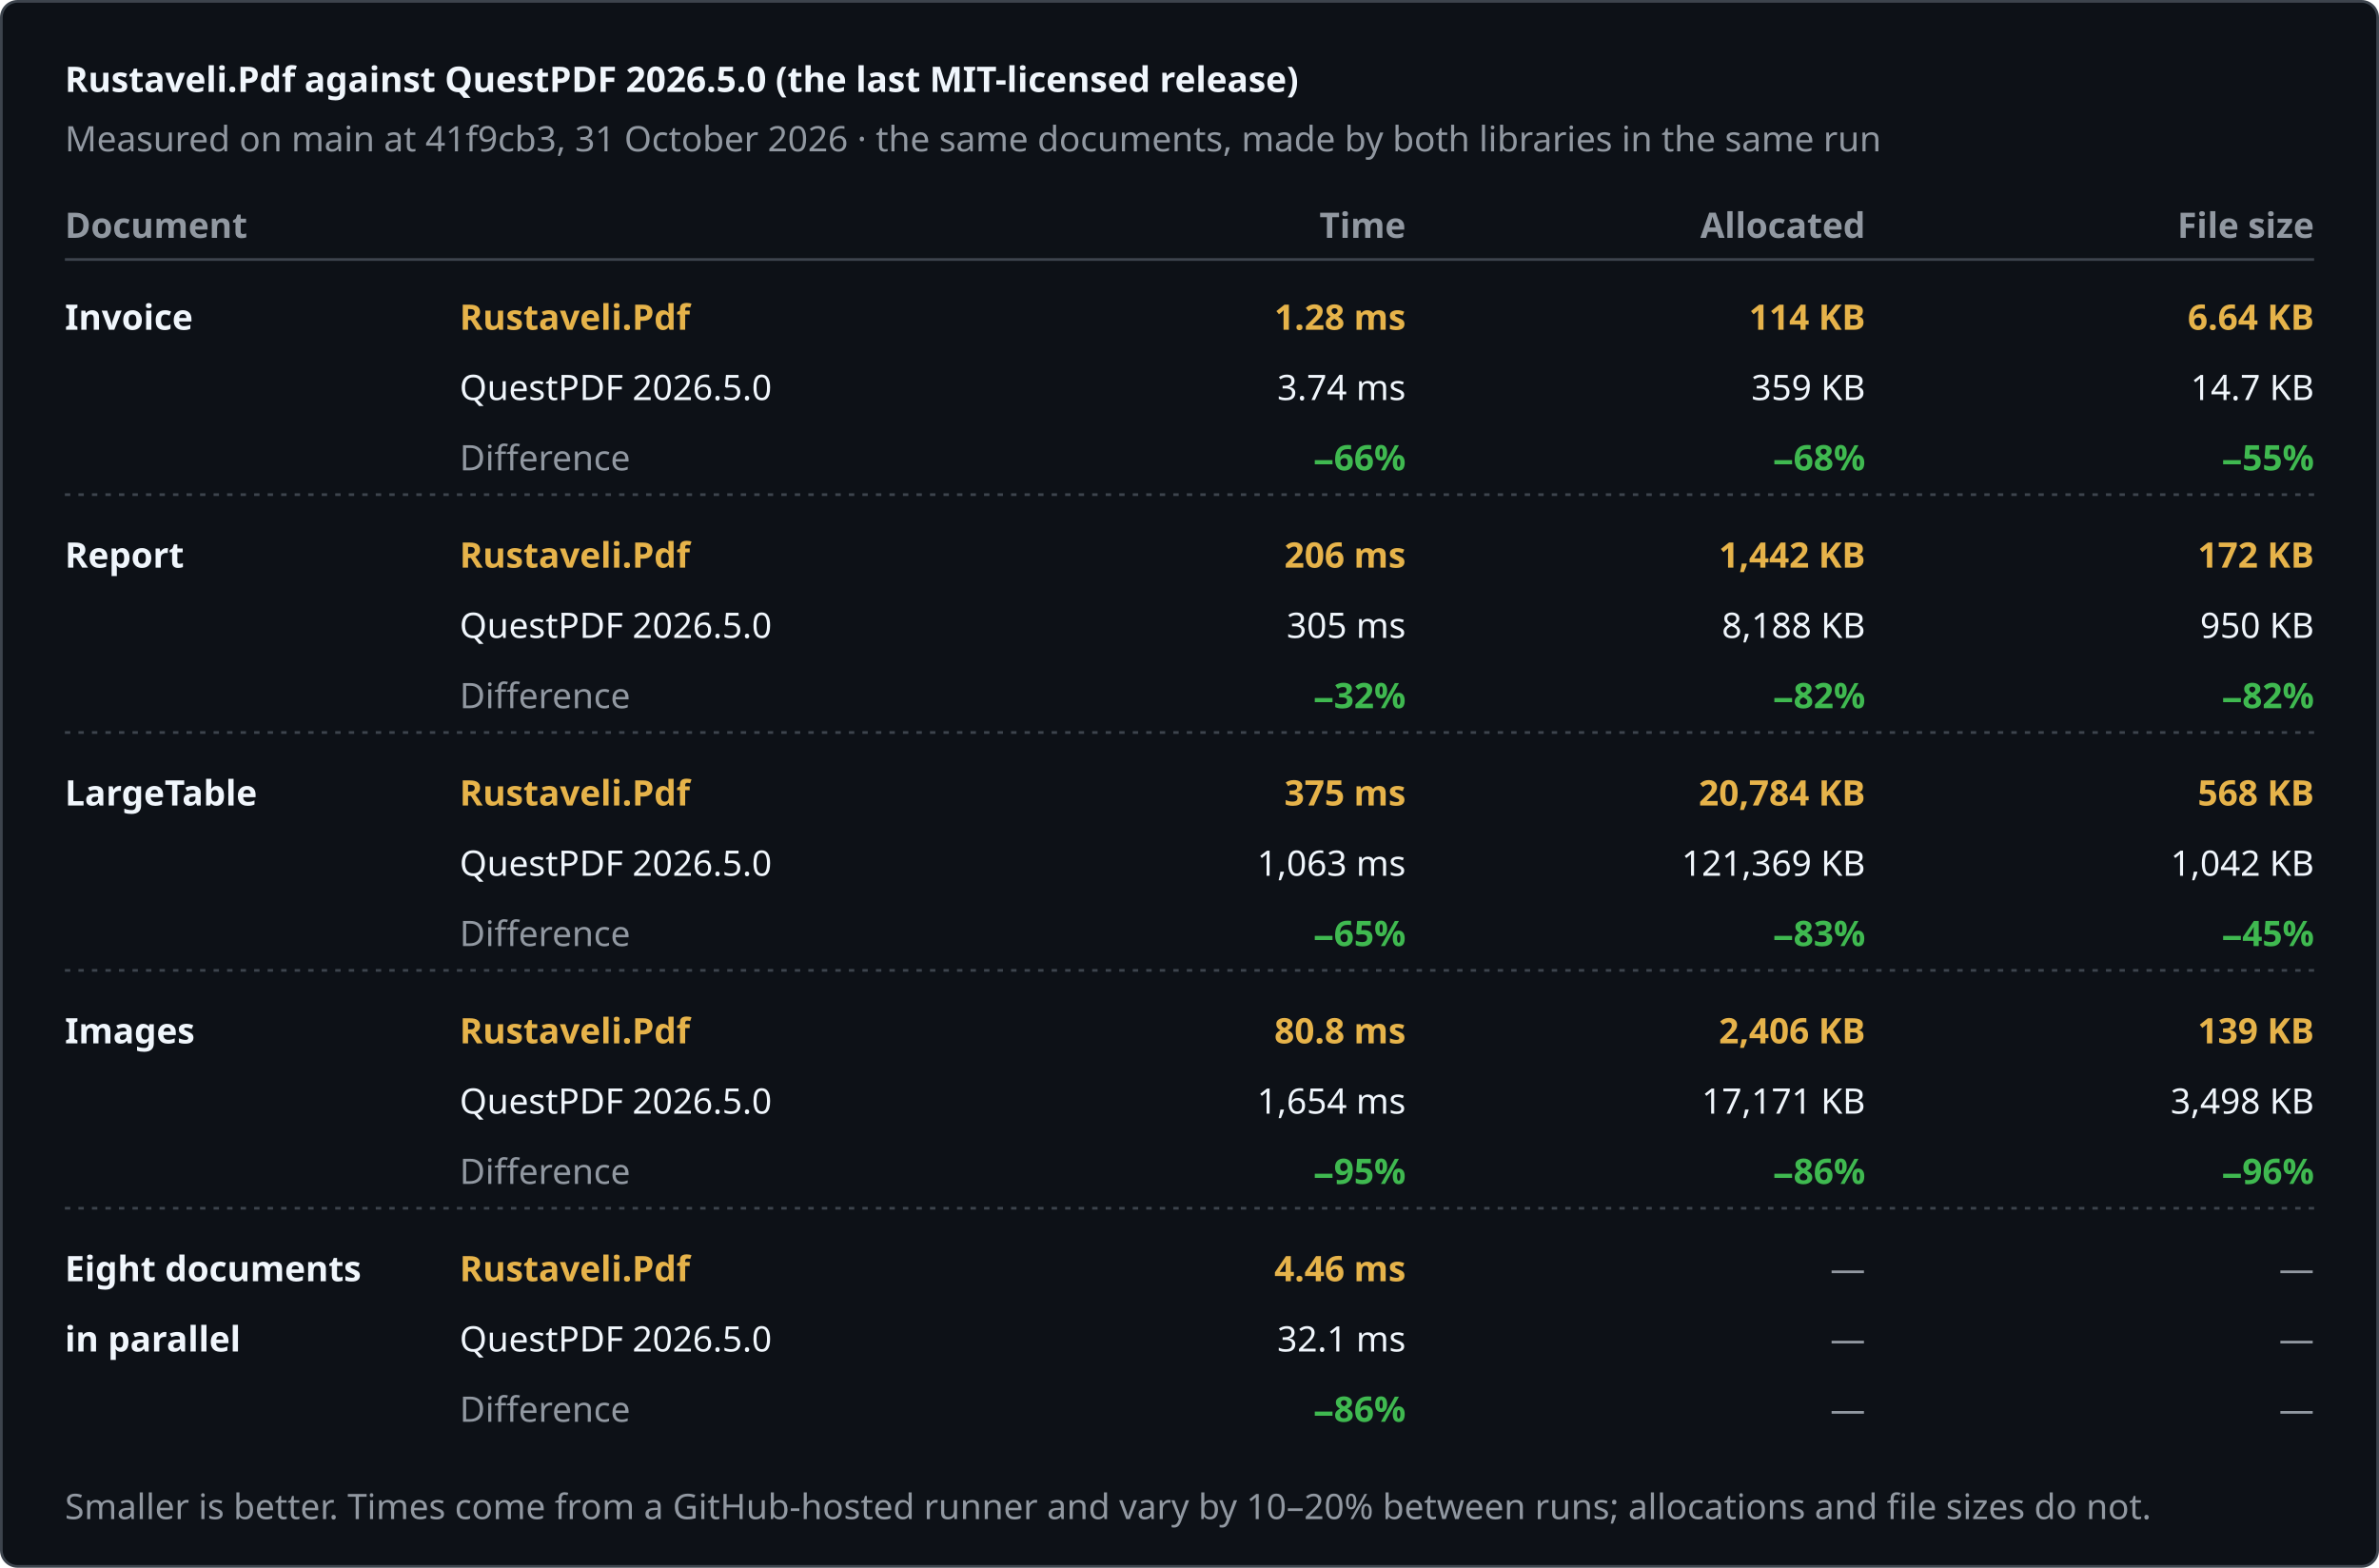
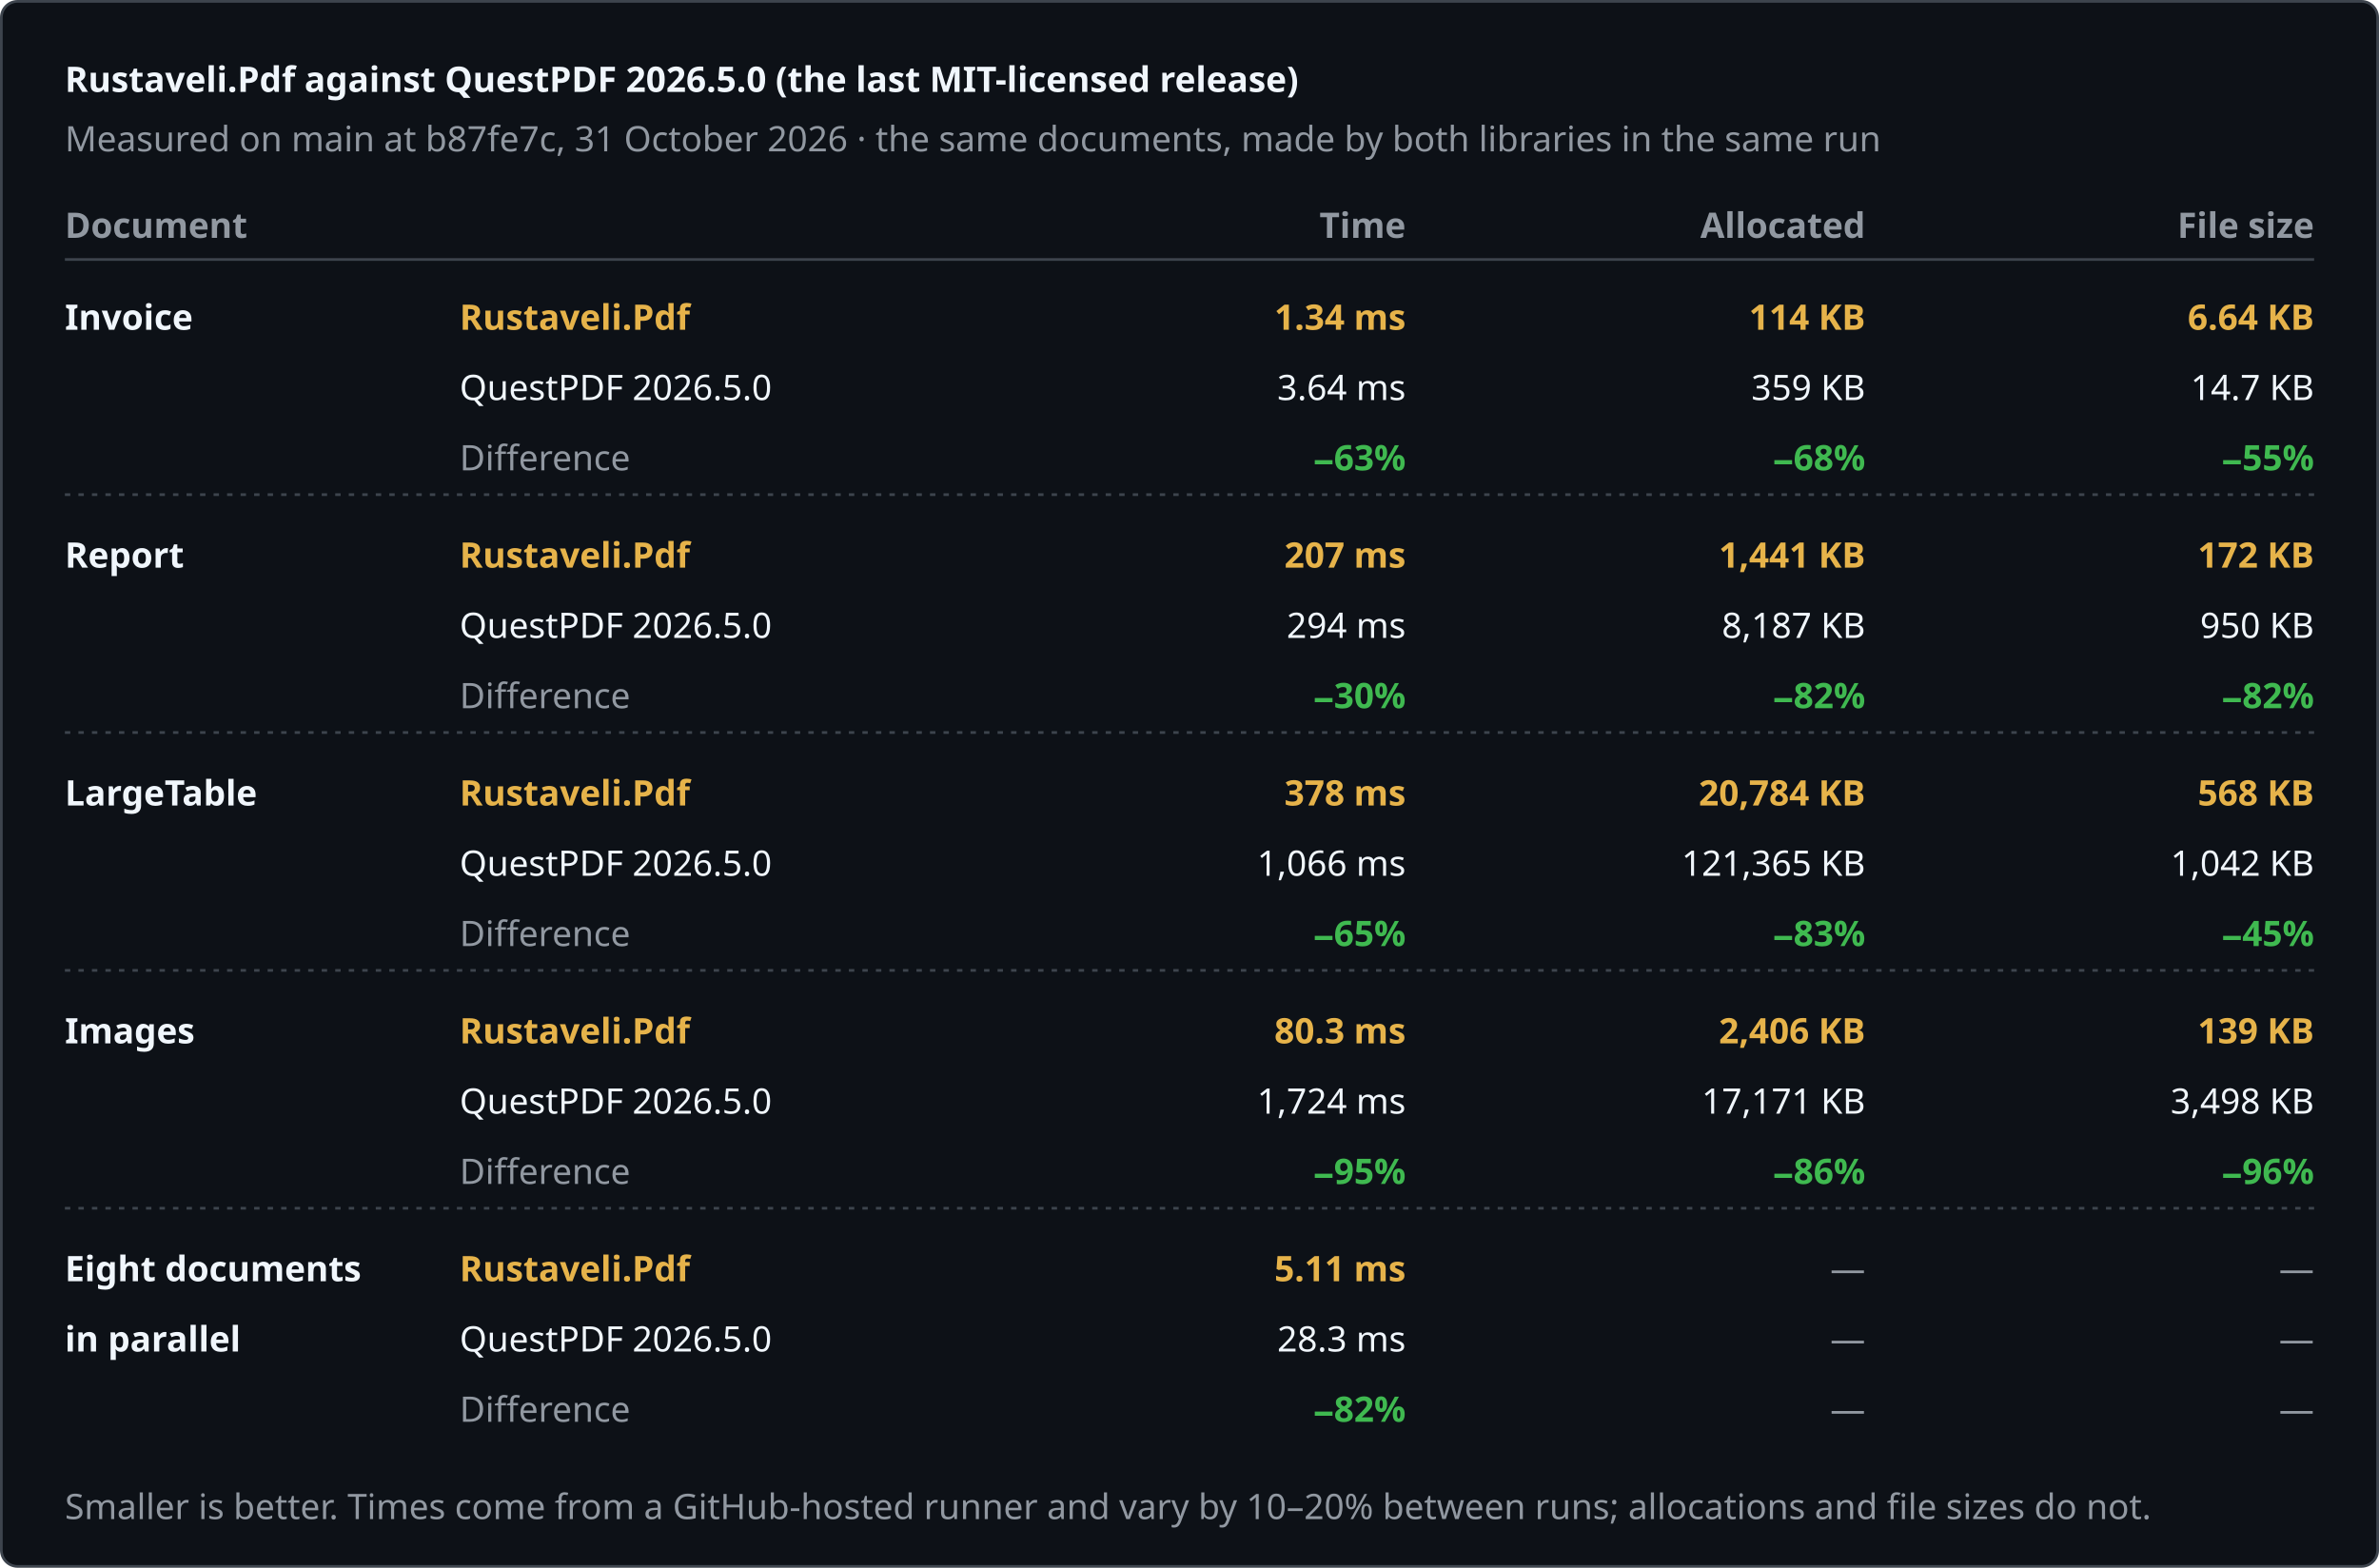
<svg xmlns="http://www.w3.org/2000/svg" width="880" height="580" viewBox="0 0 880 580" role="img" aria-label="Rustaveli.Pdf against QuestPDF 2026.5.0 (the last MIT-licensed release)">
  <style>text { font-family: -apple-system, BlinkMacSystemFont, "Segoe UI", "Noto Sans", Helvetica, Arial, sans-serif; font-size: 13px; font-variant-numeric: tabular-nums; }</style>
  <rect x="0.5" y="0.5" width="879" height="579" rx="6" fill="#0d1117" stroke="#3d444d" />
  <text x="24" y="34" fill="#f0f6fc" font-size="17" font-weight="600">Rustaveli.Pdf against QuestPDF 2026.5.0 (the last MIT-licensed release)</text>
-   <text x="24" y="56" fill="#9198a1">Measured on main at 41f9cb3, 31 October 2026 · the same documents, made by both libraries in the same run</text>
+   <text x="24" y="56" fill="#9198a1">Measured on main at b87fe7c, 31 October 2026 · the same documents, made by both libraries in the same run</text>
  <text x="24" y="88" fill="#9198a1" font-weight="600">Document</text>
  <text x="520" y="88" fill="#9198a1" text-anchor="end" font-weight="600">Time</text>
  <text x="690" y="88" fill="#9198a1" text-anchor="end" font-weight="600">Allocated</text>
  <text x="856" y="88" fill="#9198a1" text-anchor="end" font-weight="600">File size</text>
  <line x1="24" y1="96" x2="856" y2="96" stroke="#3d444d" />
  <text x="24" y="122" fill="#f0f6fc" font-weight="600">Invoice</text>
  <text x="170" y="122" fill="#e6b34a" font-weight="600">Rustaveli.Pdf</text>
  <text x="170" y="148" fill="#f0f6fc">QuestPDF 2026.5.0</text>
  <text x="170" y="174" fill="#9198a1">Difference</text>
-   <text x="520" y="122" fill="#e6b34a" text-anchor="end" font-weight="600">1.28 ms</text>
-   <text x="520" y="148" fill="#f0f6fc" text-anchor="end">3.74 ms</text>
-   <text x="520" y="174" fill="#3fb950" text-anchor="end" font-weight="600">−66%</text>
+   <text x="520" y="122" fill="#e6b34a" text-anchor="end" font-weight="600">1.34 ms</text>
+   <text x="520" y="148" fill="#f0f6fc" text-anchor="end">3.64 ms</text>
+   <text x="520" y="174" fill="#3fb950" text-anchor="end" font-weight="600">−63%</text>
  <text x="690" y="122" fill="#e6b34a" text-anchor="end" font-weight="600">114 KB</text>
  <text x="690" y="148" fill="#f0f6fc" text-anchor="end">359 KB</text>
  <text x="690" y="174" fill="#3fb950" text-anchor="end" font-weight="600">−68%</text>
  <text x="856" y="122" fill="#e6b34a" text-anchor="end" font-weight="600">6.64 KB</text>
  <text x="856" y="148" fill="#f0f6fc" text-anchor="end">14.7 KB</text>
  <text x="856" y="174" fill="#3fb950" text-anchor="end" font-weight="600">−55%</text>
  <line x1="24" y1="183" x2="856" y2="183" stroke="#3d444d" stroke-dasharray="2 3" />
  <text x="24" y="210" fill="#f0f6fc" font-weight="600">Report</text>
  <text x="170" y="210" fill="#e6b34a" font-weight="600">Rustaveli.Pdf</text>
  <text x="170" y="236" fill="#f0f6fc">QuestPDF 2026.5.0</text>
  <text x="170" y="262" fill="#9198a1">Difference</text>
-   <text x="520" y="210" fill="#e6b34a" text-anchor="end" font-weight="600">206 ms</text>
-   <text x="520" y="236" fill="#f0f6fc" text-anchor="end">305 ms</text>
-   <text x="520" y="262" fill="#3fb950" text-anchor="end" font-weight="600">−32%</text>
-   <text x="690" y="210" fill="#e6b34a" text-anchor="end" font-weight="600">1,442 KB</text>
-   <text x="690" y="236" fill="#f0f6fc" text-anchor="end">8,188 KB</text>
+   <text x="520" y="210" fill="#e6b34a" text-anchor="end" font-weight="600">207 ms</text>
+   <text x="520" y="236" fill="#f0f6fc" text-anchor="end">294 ms</text>
+   <text x="520" y="262" fill="#3fb950" text-anchor="end" font-weight="600">−30%</text>
+   <text x="690" y="210" fill="#e6b34a" text-anchor="end" font-weight="600">1,441 KB</text>
+   <text x="690" y="236" fill="#f0f6fc" text-anchor="end">8,187 KB</text>
  <text x="690" y="262" fill="#3fb950" text-anchor="end" font-weight="600">−82%</text>
  <text x="856" y="210" fill="#e6b34a" text-anchor="end" font-weight="600">172 KB</text>
  <text x="856" y="236" fill="#f0f6fc" text-anchor="end">950 KB</text>
  <text x="856" y="262" fill="#3fb950" text-anchor="end" font-weight="600">−82%</text>
  <line x1="24" y1="271" x2="856" y2="271" stroke="#3d444d" stroke-dasharray="2 3" />
  <text x="24" y="298" fill="#f0f6fc" font-weight="600">LargeTable</text>
  <text x="170" y="298" fill="#e6b34a" font-weight="600">Rustaveli.Pdf</text>
  <text x="170" y="324" fill="#f0f6fc">QuestPDF 2026.5.0</text>
  <text x="170" y="350" fill="#9198a1">Difference</text>
-   <text x="520" y="298" fill="#e6b34a" text-anchor="end" font-weight="600">375 ms</text>
-   <text x="520" y="324" fill="#f0f6fc" text-anchor="end">1,063 ms</text>
+   <text x="520" y="298" fill="#e6b34a" text-anchor="end" font-weight="600">378 ms</text>
+   <text x="520" y="324" fill="#f0f6fc" text-anchor="end">1,066 ms</text>
  <text x="520" y="350" fill="#3fb950" text-anchor="end" font-weight="600">−65%</text>
  <text x="690" y="298" fill="#e6b34a" text-anchor="end" font-weight="600">20,784 KB</text>
-   <text x="690" y="324" fill="#f0f6fc" text-anchor="end">121,369 KB</text>
+   <text x="690" y="324" fill="#f0f6fc" text-anchor="end">121,365 KB</text>
  <text x="690" y="350" fill="#3fb950" text-anchor="end" font-weight="600">−83%</text>
  <text x="856" y="298" fill="#e6b34a" text-anchor="end" font-weight="600">568 KB</text>
  <text x="856" y="324" fill="#f0f6fc" text-anchor="end">1,042 KB</text>
  <text x="856" y="350" fill="#3fb950" text-anchor="end" font-weight="600">−45%</text>
  <line x1="24" y1="359" x2="856" y2="359" stroke="#3d444d" stroke-dasharray="2 3" />
  <text x="24" y="386" fill="#f0f6fc" font-weight="600">Images</text>
  <text x="170" y="386" fill="#e6b34a" font-weight="600">Rustaveli.Pdf</text>
  <text x="170" y="412" fill="#f0f6fc">QuestPDF 2026.5.0</text>
  <text x="170" y="438" fill="#9198a1">Difference</text>
-   <text x="520" y="386" fill="#e6b34a" text-anchor="end" font-weight="600">80.8 ms</text>
-   <text x="520" y="412" fill="#f0f6fc" text-anchor="end">1,654 ms</text>
+   <text x="520" y="386" fill="#e6b34a" text-anchor="end" font-weight="600">80.3 ms</text>
+   <text x="520" y="412" fill="#f0f6fc" text-anchor="end">1,724 ms</text>
  <text x="520" y="438" fill="#3fb950" text-anchor="end" font-weight="600">−95%</text>
  <text x="690" y="386" fill="#e6b34a" text-anchor="end" font-weight="600">2,406 KB</text>
  <text x="690" y="412" fill="#f0f6fc" text-anchor="end">17,171 KB</text>
  <text x="690" y="438" fill="#3fb950" text-anchor="end" font-weight="600">−86%</text>
  <text x="856" y="386" fill="#e6b34a" text-anchor="end" font-weight="600">139 KB</text>
  <text x="856" y="412" fill="#f0f6fc" text-anchor="end">3,498 KB</text>
  <text x="856" y="438" fill="#3fb950" text-anchor="end" font-weight="600">−96%</text>
  <line x1="24" y1="447" x2="856" y2="447" stroke="#3d444d" stroke-dasharray="2 3" />
  <text x="24" y="474" fill="#f0f6fc" font-weight="600">Eight documents</text>
  <text x="24" y="500" fill="#f0f6fc" font-weight="600">in parallel</text>
  <text x="170" y="474" fill="#e6b34a" font-weight="600">Rustaveli.Pdf</text>
  <text x="170" y="500" fill="#f0f6fc">QuestPDF 2026.5.0</text>
  <text x="170" y="526" fill="#9198a1">Difference</text>
-   <text x="520" y="474" fill="#e6b34a" text-anchor="end" font-weight="600">4.46 ms</text>
-   <text x="520" y="500" fill="#f0f6fc" text-anchor="end">32.1 ms</text>
-   <text x="520" y="526" fill="#3fb950" text-anchor="end" font-weight="600">−86%</text>
+   <text x="520" y="474" fill="#e6b34a" text-anchor="end" font-weight="600">5.11 ms</text>
+   <text x="520" y="500" fill="#f0f6fc" text-anchor="end">28.3 ms</text>
+   <text x="520" y="526" fill="#3fb950" text-anchor="end" font-weight="600">−82%</text>
  <text x="690" y="474" fill="#9198a1" text-anchor="end">—</text>
  <text x="690" y="500" fill="#9198a1" text-anchor="end">—</text>
  <text x="690" y="526" fill="#9198a1" text-anchor="end">—</text>
  <text x="856" y="474" fill="#9198a1" text-anchor="end">—</text>
  <text x="856" y="500" fill="#9198a1" text-anchor="end">—</text>
  <text x="856" y="526" fill="#9198a1" text-anchor="end">—</text>
  <text x="24" y="562" fill="#9198a1" font-size="12">Smaller is better. Times come from a GitHub-hosted runner and vary by 10–20% between runs; allocations and file sizes do not.</text>
</svg>
